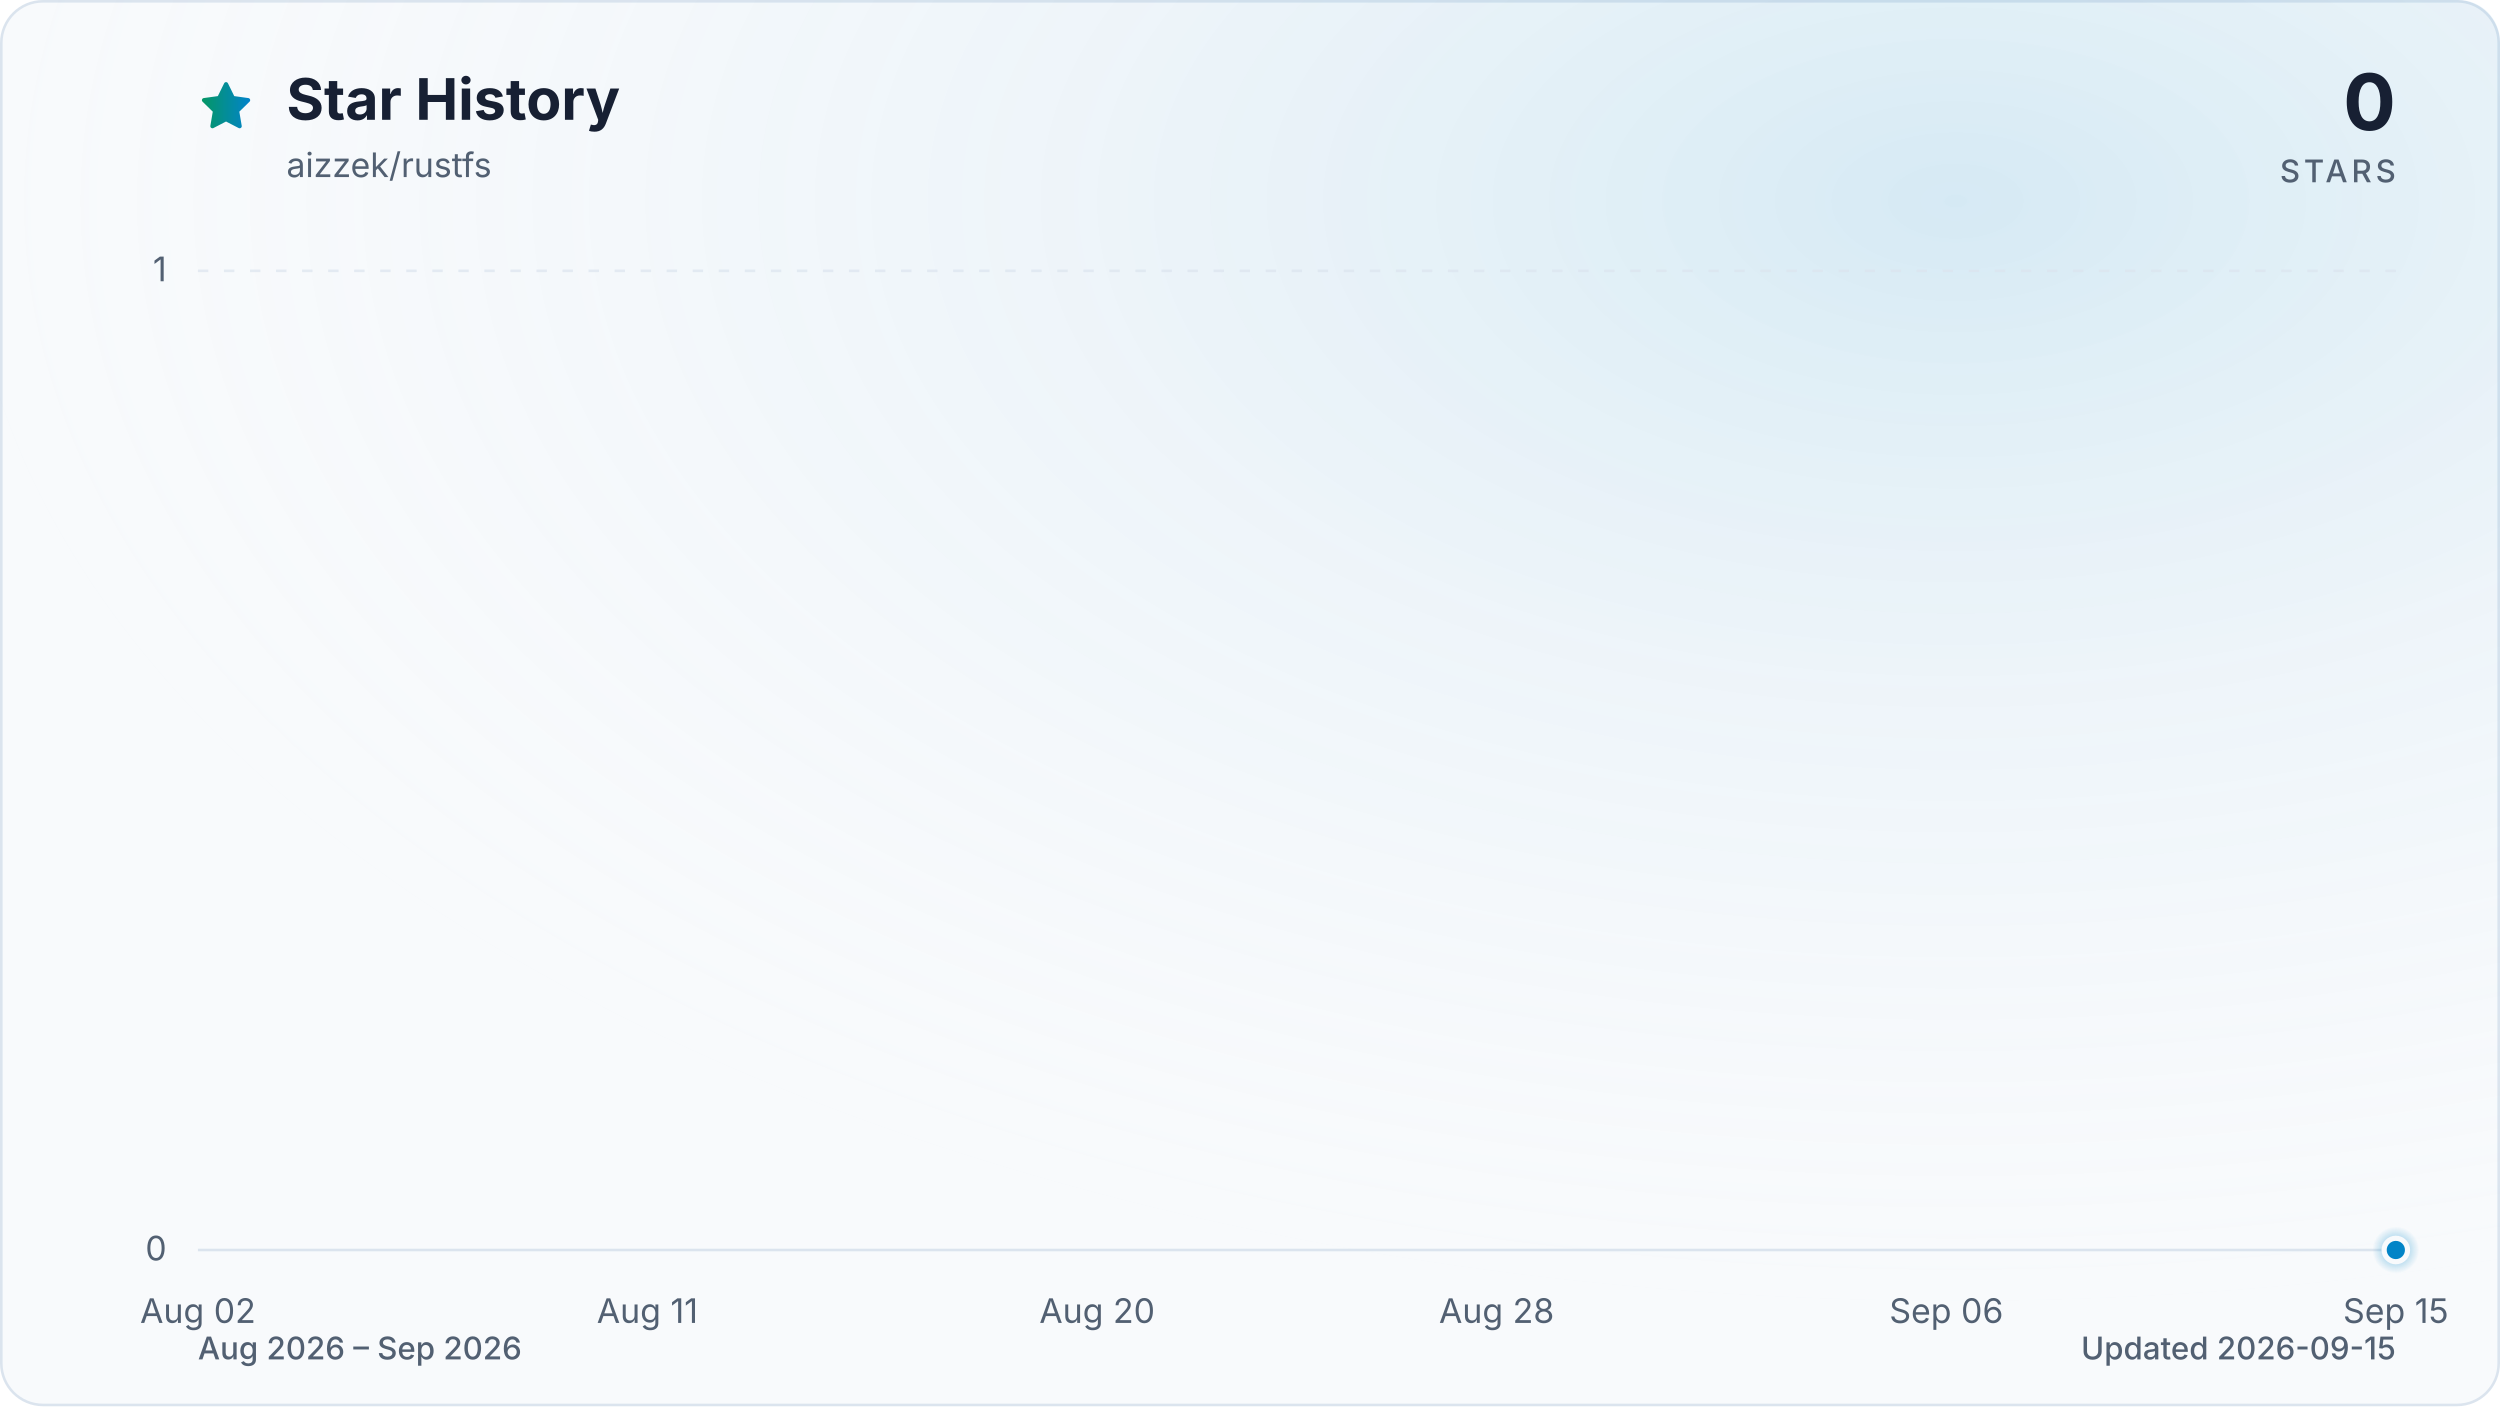
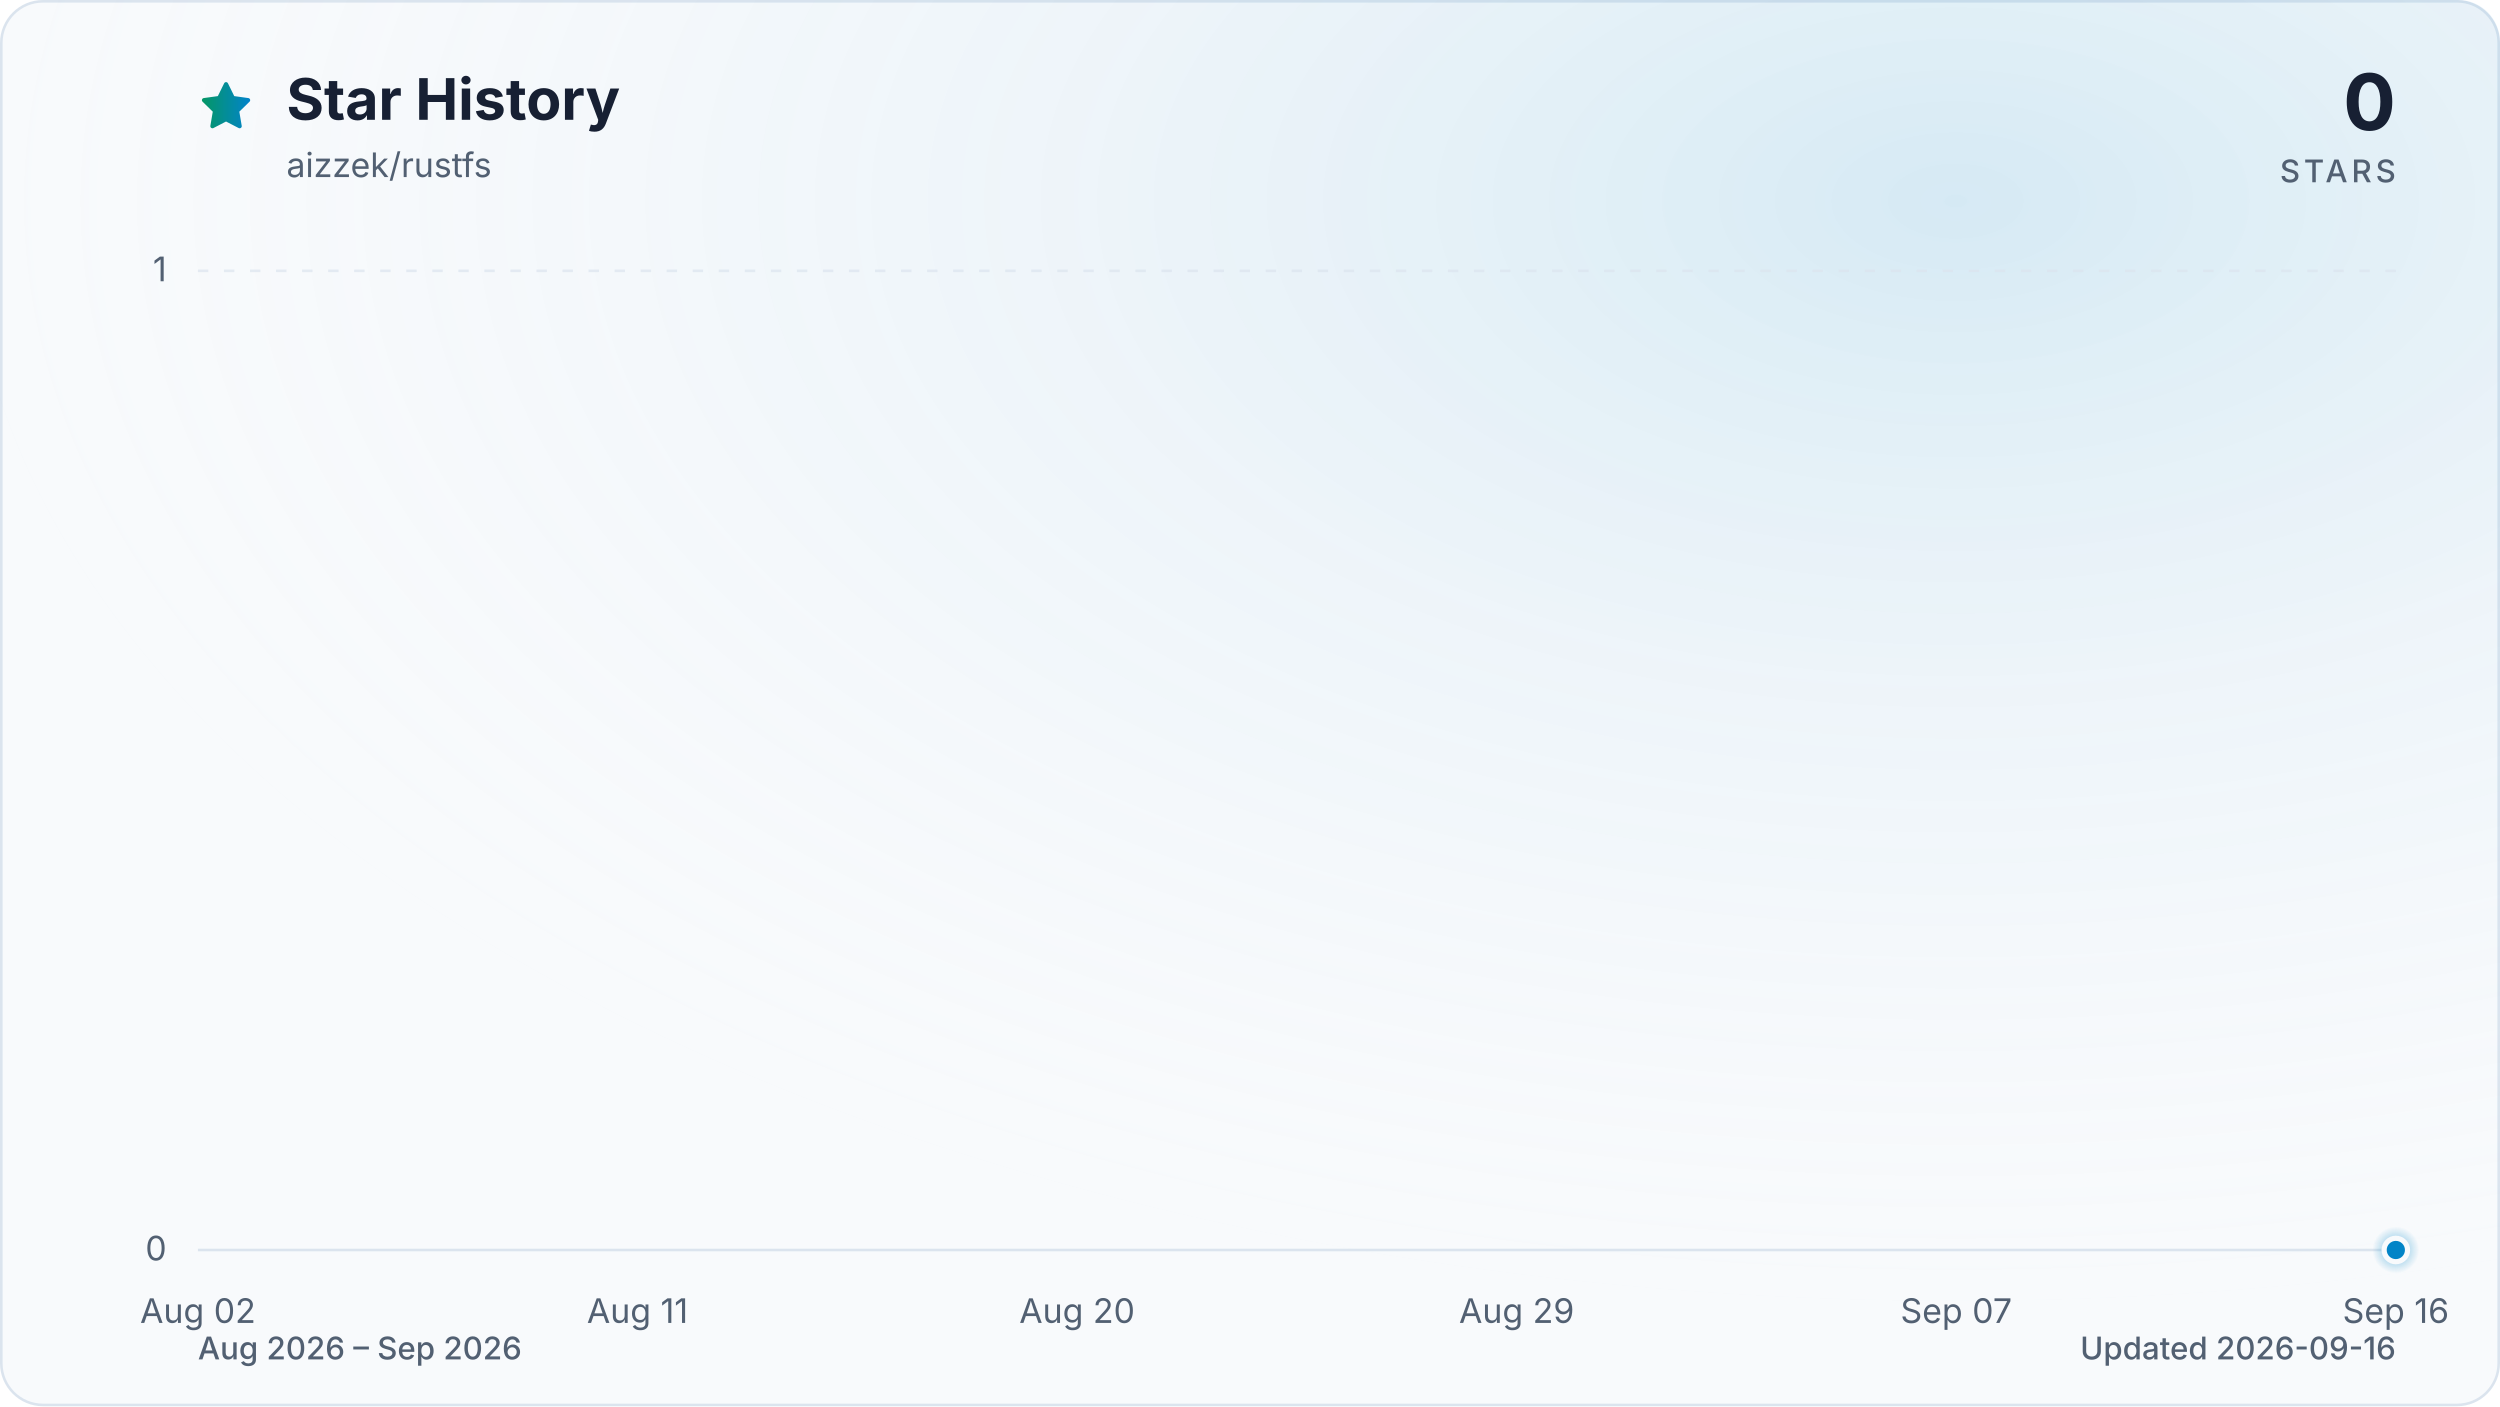
<svg xmlns="http://www.w3.org/2000/svg" viewBox="0 0 960 540" role="img" aria-labelledby="title description" data-style="gradient" data-variant="glow" data-animated="true">
  <defs>
    <linearGradient id="trend" x1="0" y1="0" x2="1" y2="0">
      <stop offset="0%" stop-color="#059669" />
      <stop offset="100%" stop-color="#0284c7" />
    </linearGradient>
    <linearGradient id="area" x1="0" y1="0" x2="0" y2="1">
      <stop offset="0%" stop-color="#059669" stop-opacity="0.30" />
      <stop offset="55%" stop-color="#0284c7" stop-opacity="0.10" />
      <stop offset="100%" stop-color="#0284c7" stop-opacity="0.01" />
    </linearGradient>
    <radialGradient id="marker-halo" cx="50%" cy="50%" r="50%">
      <stop offset="0%" stop-color="#0284c7" stop-opacity="0.55" />
      <stop offset="100%" stop-color="#0284c7" stop-opacity="0" />
    </radialGradient>
    <radialGradient id="surface-glow" cx="78%" cy="14%" r="80%">
      <stop offset="0%" stop-color="#0284c7" stop-opacity="0.14" />
      <stop offset="100%" stop-color="#f8fafc" stop-opacity="0" />
    </radialGradient>
    <filter id="trend-glow" x="-20%" y="-20%" width="140%" height="140%">
      <feGaussianBlur stdDeviation="7" />
    </filter>
  </defs>
  <style>
.trend-enter{transform-box:fill-box;transform-origin:center;animation:trend-enter 520ms cubic-bezier(0.16,1,0.3,1)}
.marker-enter{transform-box:fill-box;transform-origin:center;animation:marker-enter 320ms cubic-bezier(0.16,1,0.3,1) 200ms both}
.marker-pulse{transform-box:fill-box;transform-origin:center;animation:marker-pulse 2.6s ease-out infinite}
@keyframes trend-enter{from{opacity:.35;transform:translateY(10px)}to{opacity:1;transform:translateY(0)}}
@keyframes marker-enter{from{opacity:0;transform:scale(.4)}to{opacity:1;transform:scale(1)}}
@keyframes marker-pulse{0%{opacity:.5;transform:scale(.7)}70%,100%{opacity:0;transform:scale(2.1)}}
@media (prefers-reduced-motion:reduce){.trend-enter,.marker-enter,.marker-pulse{animation:none!important}}
@media (prefers-reduced-motion:reduce){.marker-pulse{opacity:0}}
</style>
  <rect x="0.5" y="0.5" width="959" height="539" fill="#f8fafc" stroke="#dbe4ee" stroke-width="1" rx="16" />
  <rect width="960" height="540" fill="url(#surface-glow)" rx="16" />
  <path d="M12 2.6l2.9 5.9 6.5.9-4.7 4.6 1.1 6.5-5.8-3-5.8 3 1.1-6.5-4.7-4.6 6.5-.9L12 2.6Z" transform="translate(76 30) scale(.9)" fill="url(#trend)" stroke="url(#trend)" stroke-width="1.8" stroke-linejoin="round" aria-hidden="true" />
  <text x="110" y="46" fill="#172033" font-family="ui-sans-serif, system-ui, -apple-system, BlinkMacSystemFont, 'Segoe UI', sans-serif" font-size="22" font-weight="700">Star History</text>
  <text x="110" y="68" fill="#526072" font-family="ui-sans-serif, system-ui, -apple-system, BlinkMacSystemFont, 'Segoe UI', sans-serif" font-size="13">aizzek/rustfs</text>
  <text x="920" y="50" fill="#172033" font-family="ui-sans-serif, system-ui, -apple-system, BlinkMacSystemFont, 'Segoe UI', sans-serif" font-size="30" font-weight="700" text-anchor="end">0</text>
  <text x="920" y="70" fill="#526072" font-family="ui-sans-serif, system-ui, -apple-system, BlinkMacSystemFont, 'Segoe UI', sans-serif" font-size="12" font-weight="500" letter-spacing="1.5" text-anchor="end">STARS</text>
  <line x1="76" y1="480.0" x2="920" y2="480.0" stroke="#dbe4ee" stroke-width="1" stroke-dasharray="0" opacity="1" />
  <text x="64" y="484.0" fill="#526072" font-family="ui-sans-serif, system-ui, -apple-system, BlinkMacSystemFont, 'Segoe UI', sans-serif" font-size="13" text-anchor="end">0</text>
  <line x1="76" y1="104.0" x2="920" y2="104.0" stroke="#dbe4ee" stroke-width="1" stroke-dasharray="4 6" opacity="0.7" />
  <text x="64" y="108.0" fill="#526072" font-family="ui-sans-serif, system-ui, -apple-system, BlinkMacSystemFont, 'Segoe UI', sans-serif" font-size="13" text-anchor="end">1</text>
  <text x="76.0" y="508" fill="#526072" font-family="ui-sans-serif, system-ui, -apple-system, BlinkMacSystemFont, 'Segoe UI', sans-serif" font-size="13" text-anchor="middle">Aug 02</text>
-   <text x="248.6" y="508" fill="#526072" font-family="ui-sans-serif, system-ui, -apple-system, BlinkMacSystemFont, 'Segoe UI', sans-serif" font-size="13" text-anchor="middle">Aug 11</text>
-   <text x="421.3" y="508" fill="#526072" font-family="ui-sans-serif, system-ui, -apple-system, BlinkMacSystemFont, 'Segoe UI', sans-serif" font-size="13" text-anchor="middle">Aug 20</text>
-   <text x="574.7" y="508" fill="#526072" font-family="ui-sans-serif, system-ui, -apple-system, BlinkMacSystemFont, 'Segoe UI', sans-serif" font-size="13" text-anchor="middle">Aug 28</text>
-   <text x="747.4" y="508" fill="#526072" font-family="ui-sans-serif, system-ui, -apple-system, BlinkMacSystemFont, 'Segoe UI', sans-serif" font-size="13" text-anchor="middle">Sep 06</text>
-   <text x="920.0" y="508" fill="#526072" font-family="ui-sans-serif, system-ui, -apple-system, BlinkMacSystemFont, 'Segoe UI', sans-serif" font-size="13" text-anchor="middle">Sep 15</text>
+   <text x="244.8" y="508" fill="#526072" font-family="ui-sans-serif, system-ui, -apple-system, BlinkMacSystemFont, 'Segoe UI', sans-serif" font-size="13" text-anchor="middle">Aug 11</text>
+   <text x="413.6" y="508" fill="#526072" font-family="ui-sans-serif, system-ui, -apple-system, BlinkMacSystemFont, 'Segoe UI', sans-serif" font-size="13" text-anchor="middle">Aug 20</text>
+   <text x="582.4" y="508" fill="#526072" font-family="ui-sans-serif, system-ui, -apple-system, BlinkMacSystemFont, 'Segoe UI', sans-serif" font-size="13" text-anchor="middle">Aug 29</text>
+   <text x="751.2" y="508" fill="#526072" font-family="ui-sans-serif, system-ui, -apple-system, BlinkMacSystemFont, 'Segoe UI', sans-serif" font-size="13" text-anchor="middle">Sep 07</text>
+   <text x="920.0" y="508" fill="#526072" font-family="ui-sans-serif, system-ui, -apple-system, BlinkMacSystemFont, 'Segoe UI', sans-serif" font-size="13" text-anchor="middle">Sep 16</text>
  <g class="trend-enter">
-     <path d="M 76.0 480.0 C 82.4 480.0, 88.8 480.0, 95.2 480.0 C 101.6 480.0, 108.0 480.0, 114.4 480.0 C 120.8 480.0, 127.2 480.0, 133.5 480.0 C 139.9 480.0, 146.3 480.0, 152.7 480.0 C 159.1 480.0, 165.5 480.0, 171.9 480.0 C 178.3 480.0, 184.7 480.0, 191.1 480.0 C 197.5 480.0, 203.9 480.0, 210.3 480.0 C 216.7 480.0, 223.1 480.0, 229.5 480.0 C 235.8 480.0, 242.2 480.0, 248.6 480.0 C 255.0 480.0, 261.4 480.0, 267.8 480.0 C 274.2 480.0, 280.6 480.0, 287.0 480.0 C 293.4 480.0, 299.8 480.0, 306.2 480.0 C 312.6 480.0, 319.0 480.0, 325.4 480.0 C 331.8 480.0, 338.2 480.0, 344.5 480.0 C 350.9 480.0, 357.3 480.0, 363.7 480.0 C 370.1 480.0, 376.5 480.0, 382.9 480.0 C 389.3 480.0, 395.7 480.0, 402.1 480.0 C 408.5 480.0, 414.9 480.0, 421.3 480.0 C 427.7 480.0, 434.1 480.0, 440.5 480.0 C 446.8 480.0, 453.2 480.0, 459.6 480.0 C 466.0 480.0, 472.4 480.0, 478.8 480.0 C 485.2 480.0, 491.6 480.0, 498.0 480.0 C 504.4 480.0, 510.8 480.0, 517.2 480.0 C 523.6 480.0, 530.0 480.0, 536.4 480.0 C 542.8 480.0, 549.2 480.0, 555.5 480.0 C 561.9 480.0, 568.3 480.0, 574.7 480.0 C 581.1 480.0, 587.5 480.0, 593.9 480.0 C 600.3 480.0, 606.7 480.0, 613.1 480.0 C 619.5 480.0, 625.9 480.0, 632.3 480.0 C 638.7 480.0, 645.1 480.0, 651.5 480.0 C 657.8 480.0, 664.2 480.0, 670.6 480.0 C 677.0 480.0, 683.4 480.0, 689.8 480.0 C 696.2 480.0, 702.6 480.0, 709.0 480.0 C 715.4 480.0, 721.8 480.0, 728.2 480.0 C 734.6 480.0, 741.0 480.0, 747.4 480.0 C 753.8 480.0, 760.2 480.0, 766.5 480.0 C 772.9 480.0, 779.3 480.0, 785.7 480.0 C 792.1 480.0, 798.5 480.0, 804.9 480.0 C 811.3 480.0, 817.7 480.0, 824.1 480.0 C 830.5 480.0, 836.9 480.0, 843.3 480.0 C 849.7 480.0, 856.1 480.0, 862.5 480.0 C 868.8 480.0, 875.2 480.0, 881.6 480.0 C 888.0 480.0, 894.4 480.0, 900.8 480.0 C 907.2 480.0, 913.6 480.0, 920.0 480.0 L 920.0 480.0 L 76.0 480.0 Z" fill="url(#area)" />
-     <path d="M 76.0 480.0 C 82.4 480.0, 88.8 480.0, 95.2 480.0 C 101.6 480.0, 108.0 480.0, 114.4 480.0 C 120.8 480.0, 127.2 480.0, 133.5 480.0 C 139.9 480.0, 146.3 480.0, 152.7 480.0 C 159.1 480.0, 165.5 480.0, 171.9 480.0 C 178.3 480.0, 184.7 480.0, 191.1 480.0 C 197.5 480.0, 203.9 480.0, 210.3 480.0 C 216.7 480.0, 223.1 480.0, 229.5 480.0 C 235.8 480.0, 242.2 480.0, 248.6 480.0 C 255.0 480.0, 261.4 480.0, 267.8 480.0 C 274.2 480.0, 280.6 480.0, 287.0 480.0 C 293.4 480.0, 299.8 480.0, 306.2 480.0 C 312.6 480.0, 319.0 480.0, 325.4 480.0 C 331.8 480.0, 338.2 480.0, 344.5 480.0 C 350.9 480.0, 357.3 480.0, 363.7 480.0 C 370.1 480.0, 376.5 480.0, 382.9 480.0 C 389.3 480.0, 395.7 480.0, 402.1 480.0 C 408.5 480.0, 414.9 480.0, 421.3 480.0 C 427.7 480.0, 434.1 480.0, 440.5 480.0 C 446.8 480.0, 453.2 480.0, 459.6 480.0 C 466.0 480.0, 472.4 480.0, 478.8 480.0 C 485.2 480.0, 491.6 480.0, 498.0 480.0 C 504.4 480.0, 510.8 480.0, 517.2 480.0 C 523.6 480.0, 530.0 480.0, 536.4 480.0 C 542.8 480.0, 549.2 480.0, 555.5 480.0 C 561.9 480.0, 568.3 480.0, 574.7 480.0 C 581.1 480.0, 587.5 480.0, 593.9 480.0 C 600.3 480.0, 606.7 480.0, 613.1 480.0 C 619.5 480.0, 625.9 480.0, 632.3 480.0 C 638.7 480.0, 645.1 480.0, 651.5 480.0 C 657.8 480.0, 664.2 480.0, 670.6 480.0 C 677.0 480.0, 683.4 480.0, 689.8 480.0 C 696.2 480.0, 702.6 480.0, 709.0 480.0 C 715.4 480.0, 721.8 480.0, 728.2 480.0 C 734.6 480.0, 741.0 480.0, 747.4 480.0 C 753.8 480.0, 760.2 480.0, 766.5 480.0 C 772.9 480.0, 779.3 480.0, 785.7 480.0 C 792.1 480.0, 798.5 480.0, 804.9 480.0 C 811.3 480.0, 817.7 480.0, 824.1 480.0 C 830.5 480.0, 836.9 480.0, 843.3 480.0 C 849.7 480.0, 856.1 480.0, 862.5 480.0 C 868.8 480.0, 875.2 480.0, 881.6 480.0 C 888.0 480.0, 894.4 480.0, 900.8 480.0 C 907.2 480.0, 913.6 480.0, 920.0 480.0" fill="none" stroke="url(#trend)" stroke-width="12" stroke-linecap="round" stroke-linejoin="round" opacity="0.16" filter="url(#trend-glow)" />
-     <path d="M 76.0 480.0 C 82.4 480.0, 88.8 480.0, 95.2 480.0 C 101.6 480.0, 108.0 480.0, 114.4 480.0 C 120.8 480.0, 127.2 480.0, 133.5 480.0 C 139.9 480.0, 146.3 480.0, 152.7 480.0 C 159.1 480.0, 165.5 480.0, 171.9 480.0 C 178.3 480.0, 184.7 480.0, 191.1 480.0 C 197.5 480.0, 203.9 480.0, 210.3 480.0 C 216.7 480.0, 223.1 480.0, 229.5 480.0 C 235.8 480.0, 242.2 480.0, 248.6 480.0 C 255.0 480.0, 261.4 480.0, 267.8 480.0 C 274.2 480.0, 280.6 480.0, 287.0 480.0 C 293.4 480.0, 299.8 480.0, 306.2 480.0 C 312.6 480.0, 319.0 480.0, 325.4 480.0 C 331.8 480.0, 338.2 480.0, 344.5 480.0 C 350.9 480.0, 357.3 480.0, 363.7 480.0 C 370.1 480.0, 376.5 480.0, 382.9 480.0 C 389.3 480.0, 395.7 480.0, 402.1 480.0 C 408.5 480.0, 414.9 480.0, 421.3 480.0 C 427.7 480.0, 434.1 480.0, 440.5 480.0 C 446.8 480.0, 453.2 480.0, 459.6 480.0 C 466.0 480.0, 472.4 480.0, 478.8 480.0 C 485.2 480.0, 491.6 480.0, 498.0 480.0 C 504.4 480.0, 510.8 480.0, 517.2 480.0 C 523.6 480.0, 530.0 480.0, 536.4 480.0 C 542.8 480.0, 549.2 480.0, 555.5 480.0 C 561.9 480.0, 568.3 480.0, 574.7 480.0 C 581.1 480.0, 587.5 480.0, 593.9 480.0 C 600.3 480.0, 606.7 480.0, 613.1 480.0 C 619.5 480.0, 625.9 480.0, 632.3 480.0 C 638.7 480.0, 645.1 480.0, 651.5 480.0 C 657.8 480.0, 664.2 480.0, 670.6 480.0 C 677.0 480.0, 683.4 480.0, 689.8 480.0 C 696.2 480.0, 702.6 480.0, 709.0 480.0 C 715.4 480.0, 721.8 480.0, 728.2 480.0 C 734.6 480.0, 741.0 480.0, 747.4 480.0 C 753.8 480.0, 760.2 480.0, 766.5 480.0 C 772.9 480.0, 779.3 480.0, 785.7 480.0 C 792.1 480.0, 798.5 480.0, 804.9 480.0 C 811.3 480.0, 817.7 480.0, 824.1 480.0 C 830.5 480.0, 836.9 480.0, 843.3 480.0 C 849.7 480.0, 856.1 480.0, 862.5 480.0 C 868.8 480.0, 875.2 480.0, 881.6 480.0 C 888.0 480.0, 894.4 480.0, 900.8 480.0 C 907.2 480.0, 913.6 480.0, 920.0 480.0" fill="none" stroke="url(#trend)" stroke-width="3" stroke-linecap="round" stroke-linejoin="round" />
+     <path d="M 76.0 480.0 C 82.3 480.0, 88.5 480.0, 94.8 480.0 C 101.0 480.0, 107.3 480.0, 113.5 480.0 C 119.8 480.0, 126.0 480.0, 132.3 480.0 C 138.5 480.0, 144.8 480.0, 151.0 480.0 C 157.3 480.0, 163.5 480.0, 169.8 480.0 C 176.0 480.0, 182.3 480.0, 188.5 480.0 C 194.8 480.0, 201.0 480.0, 207.3 480.0 C 213.5 480.0, 219.8 480.0, 226.0 480.0 C 232.3 480.0, 238.5 480.0, 244.8 480.0 C 251.1 480.0, 257.3 480.0, 263.6 480.0 C 269.8 480.0, 276.1 480.0, 282.3 480.0 C 288.6 480.0, 294.8 480.0, 301.1 480.0 C 307.3 480.0, 313.6 480.0, 319.8 480.0 C 326.1 480.0, 332.3 480.0, 338.6 480.0 C 344.8 480.0, 351.1 480.0, 357.3 480.0 C 363.6 480.0, 369.8 480.0, 376.1 480.0 C 382.3 480.0, 388.6 480.0, 394.8 480.0 C 401.1 480.0, 407.3 480.0, 413.6 480.0 C 419.9 480.0, 426.1 480.0, 432.4 480.0 C 438.6 480.0, 444.9 480.0, 451.1 480.0 C 457.4 480.0, 463.6 480.0, 469.9 480.0 C 476.1 480.0, 482.4 480.0, 488.6 480.0 C 494.9 480.0, 501.1 480.0, 507.4 480.0 C 513.6 480.0, 519.9 480.0, 526.1 480.0 C 532.4 480.0, 538.6 480.0, 544.9 480.0 C 551.1 480.0, 557.4 480.0, 563.6 480.0 C 569.9 480.0, 576.1 480.0, 582.4 480.0 C 588.7 480.0, 594.9 480.0, 601.2 480.0 C 607.4 480.0, 613.7 480.0, 619.9 480.0 C 626.2 480.0, 632.4 480.0, 638.7 480.0 C 644.9 480.0, 651.2 480.0, 657.4 480.0 C 663.7 480.0, 669.9 480.0, 676.2 480.0 C 682.4 480.0, 688.7 480.0, 694.9 480.0 C 701.2 480.0, 707.4 480.0, 713.7 480.0 C 719.9 480.0, 726.2 480.0, 732.4 480.0 C 738.7 480.0, 744.9 480.0, 751.2 480.0 C 757.5 480.0, 763.7 480.0, 770.0 480.0 C 776.2 480.0, 782.5 480.0, 788.7 480.0 C 795.0 480.0, 801.2 480.0, 807.5 480.0 C 813.7 480.0, 820.0 480.0, 826.2 480.0 C 832.5 480.0, 838.7 480.0, 845.0 480.0 C 851.2 480.0, 857.5 480.0, 863.7 480.0 C 870.0 480.0, 876.2 480.0, 882.5 480.0 C 888.7 480.0, 895.0 480.0, 901.2 480.0 C 907.5 480.0, 913.7 480.0, 920.0 480.0 L 920.0 480.0 L 76.0 480.0 Z" fill="url(#area)" />
+     <path d="M 76.0 480.0 C 82.3 480.0, 88.5 480.0, 94.8 480.0 C 101.0 480.0, 107.3 480.0, 113.5 480.0 C 119.8 480.0, 126.0 480.0, 132.3 480.0 C 138.5 480.0, 144.8 480.0, 151.0 480.0 C 157.3 480.0, 163.5 480.0, 169.8 480.0 C 176.0 480.0, 182.3 480.0, 188.5 480.0 C 194.8 480.0, 201.0 480.0, 207.3 480.0 C 213.5 480.0, 219.8 480.0, 226.0 480.0 C 232.3 480.0, 238.5 480.0, 244.8 480.0 C 251.1 480.0, 257.3 480.0, 263.6 480.0 C 269.8 480.0, 276.1 480.0, 282.3 480.0 C 288.6 480.0, 294.8 480.0, 301.1 480.0 C 307.3 480.0, 313.6 480.0, 319.8 480.0 C 326.1 480.0, 332.3 480.0, 338.6 480.0 C 344.8 480.0, 351.1 480.0, 357.3 480.0 C 363.6 480.0, 369.8 480.0, 376.1 480.0 C 382.3 480.0, 388.6 480.0, 394.8 480.0 C 401.1 480.0, 407.3 480.0, 413.6 480.0 C 419.9 480.0, 426.1 480.0, 432.4 480.0 C 438.6 480.0, 444.9 480.0, 451.1 480.0 C 457.4 480.0, 463.6 480.0, 469.9 480.0 C 476.1 480.0, 482.4 480.0, 488.6 480.0 C 494.9 480.0, 501.1 480.0, 507.4 480.0 C 513.6 480.0, 519.9 480.0, 526.1 480.0 C 532.4 480.0, 538.6 480.0, 544.9 480.0 C 551.1 480.0, 557.4 480.0, 563.6 480.0 C 569.9 480.0, 576.1 480.0, 582.4 480.0 C 588.7 480.0, 594.9 480.0, 601.2 480.0 C 607.4 480.0, 613.7 480.0, 619.9 480.0 C 626.2 480.0, 632.4 480.0, 638.7 480.0 C 644.9 480.0, 651.2 480.0, 657.4 480.0 C 663.7 480.0, 669.9 480.0, 676.2 480.0 C 682.4 480.0, 688.7 480.0, 694.9 480.0 C 701.2 480.0, 707.4 480.0, 713.7 480.0 C 719.9 480.0, 726.2 480.0, 732.4 480.0 C 738.7 480.0, 744.9 480.0, 751.2 480.0 C 757.5 480.0, 763.7 480.0, 770.0 480.0 C 776.2 480.0, 782.5 480.0, 788.7 480.0 C 795.0 480.0, 801.2 480.0, 807.5 480.0 C 813.7 480.0, 820.0 480.0, 826.2 480.0 C 832.5 480.0, 838.7 480.0, 845.0 480.0 C 851.2 480.0, 857.5 480.0, 863.7 480.0 C 870.0 480.0, 876.2 480.0, 882.5 480.0 C 888.7 480.0, 895.0 480.0, 901.2 480.0 C 907.5 480.0, 913.7 480.0, 920.0 480.0" fill="none" stroke="url(#trend)" stroke-width="12" stroke-linecap="round" stroke-linejoin="round" opacity="0.16" filter="url(#trend-glow)" />
+     <path d="M 76.0 480.0 C 82.3 480.0, 88.5 480.0, 94.8 480.0 C 101.0 480.0, 107.3 480.0, 113.5 480.0 C 119.8 480.0, 126.0 480.0, 132.3 480.0 C 138.5 480.0, 144.8 480.0, 151.0 480.0 C 157.3 480.0, 163.5 480.0, 169.8 480.0 C 176.0 480.0, 182.3 480.0, 188.5 480.0 C 194.8 480.0, 201.0 480.0, 207.3 480.0 C 213.5 480.0, 219.8 480.0, 226.0 480.0 C 232.3 480.0, 238.5 480.0, 244.8 480.0 C 251.1 480.0, 257.3 480.0, 263.6 480.0 C 269.8 480.0, 276.1 480.0, 282.3 480.0 C 288.6 480.0, 294.8 480.0, 301.1 480.0 C 307.3 480.0, 313.6 480.0, 319.8 480.0 C 326.1 480.0, 332.3 480.0, 338.6 480.0 C 344.8 480.0, 351.1 480.0, 357.3 480.0 C 363.6 480.0, 369.8 480.0, 376.1 480.0 C 382.3 480.0, 388.6 480.0, 394.8 480.0 C 401.1 480.0, 407.3 480.0, 413.6 480.0 C 419.9 480.0, 426.1 480.0, 432.4 480.0 C 438.6 480.0, 444.9 480.0, 451.1 480.0 C 457.4 480.0, 463.6 480.0, 469.9 480.0 C 476.1 480.0, 482.4 480.0, 488.6 480.0 C 494.9 480.0, 501.1 480.0, 507.4 480.0 C 513.6 480.0, 519.9 480.0, 526.1 480.0 C 532.4 480.0, 538.6 480.0, 544.9 480.0 C 551.1 480.0, 557.4 480.0, 563.6 480.0 C 569.9 480.0, 576.1 480.0, 582.4 480.0 C 588.7 480.0, 594.9 480.0, 601.2 480.0 C 607.4 480.0, 613.7 480.0, 619.9 480.0 C 626.2 480.0, 632.4 480.0, 638.7 480.0 C 644.9 480.0, 651.2 480.0, 657.4 480.0 C 663.7 480.0, 669.9 480.0, 676.2 480.0 C 682.4 480.0, 688.7 480.0, 694.9 480.0 C 701.2 480.0, 707.4 480.0, 713.7 480.0 C 719.9 480.0, 726.2 480.0, 732.4 480.0 C 738.7 480.0, 744.9 480.0, 751.2 480.0 C 757.5 480.0, 763.7 480.0, 770.0 480.0 C 776.2 480.0, 782.5 480.0, 788.7 480.0 C 795.0 480.0, 801.2 480.0, 807.5 480.0 C 813.7 480.0, 820.0 480.0, 826.2 480.0 C 832.5 480.0, 838.7 480.0, 845.0 480.0 C 851.2 480.0, 857.5 480.0, 863.7 480.0 C 870.0 480.0, 876.2 480.0, 882.5 480.0 C 888.7 480.0, 895.0 480.0, 901.2 480.0 C 907.5 480.0, 913.7 480.0, 920.0 480.0" fill="none" stroke="url(#trend)" stroke-width="3" stroke-linecap="round" stroke-linejoin="round" />
  </g>
  <g class="marker-enter">
    <circle class="marker-pulse" cx="920.0" cy="480.0" r="9" fill="url(#marker-halo)" />
    <circle cx="920.0" cy="480.0" r="4.5" fill="#0284c7" stroke="#f8fafc" stroke-width="2" />
  </g>
  <text x="76" y="522" fill="#526072" font-family="ui-sans-serif, system-ui, -apple-system, BlinkMacSystemFont, 'Segoe UI', sans-serif" font-size="12" font-weight="500">Aug 2026 – Sep 2026</text>
-   <text x="920" y="522" fill="#526072" font-family="ui-sans-serif, system-ui, -apple-system, BlinkMacSystemFont, 'Segoe UI', sans-serif" font-size="12" font-weight="500" text-anchor="end">Updated 2026-09-15</text>
+   <text x="920" y="522" fill="#526072" font-family="ui-sans-serif, system-ui, -apple-system, BlinkMacSystemFont, 'Segoe UI', sans-serif" font-size="12" font-weight="500" text-anchor="end">Updated 2026-09-16</text>
</svg>
